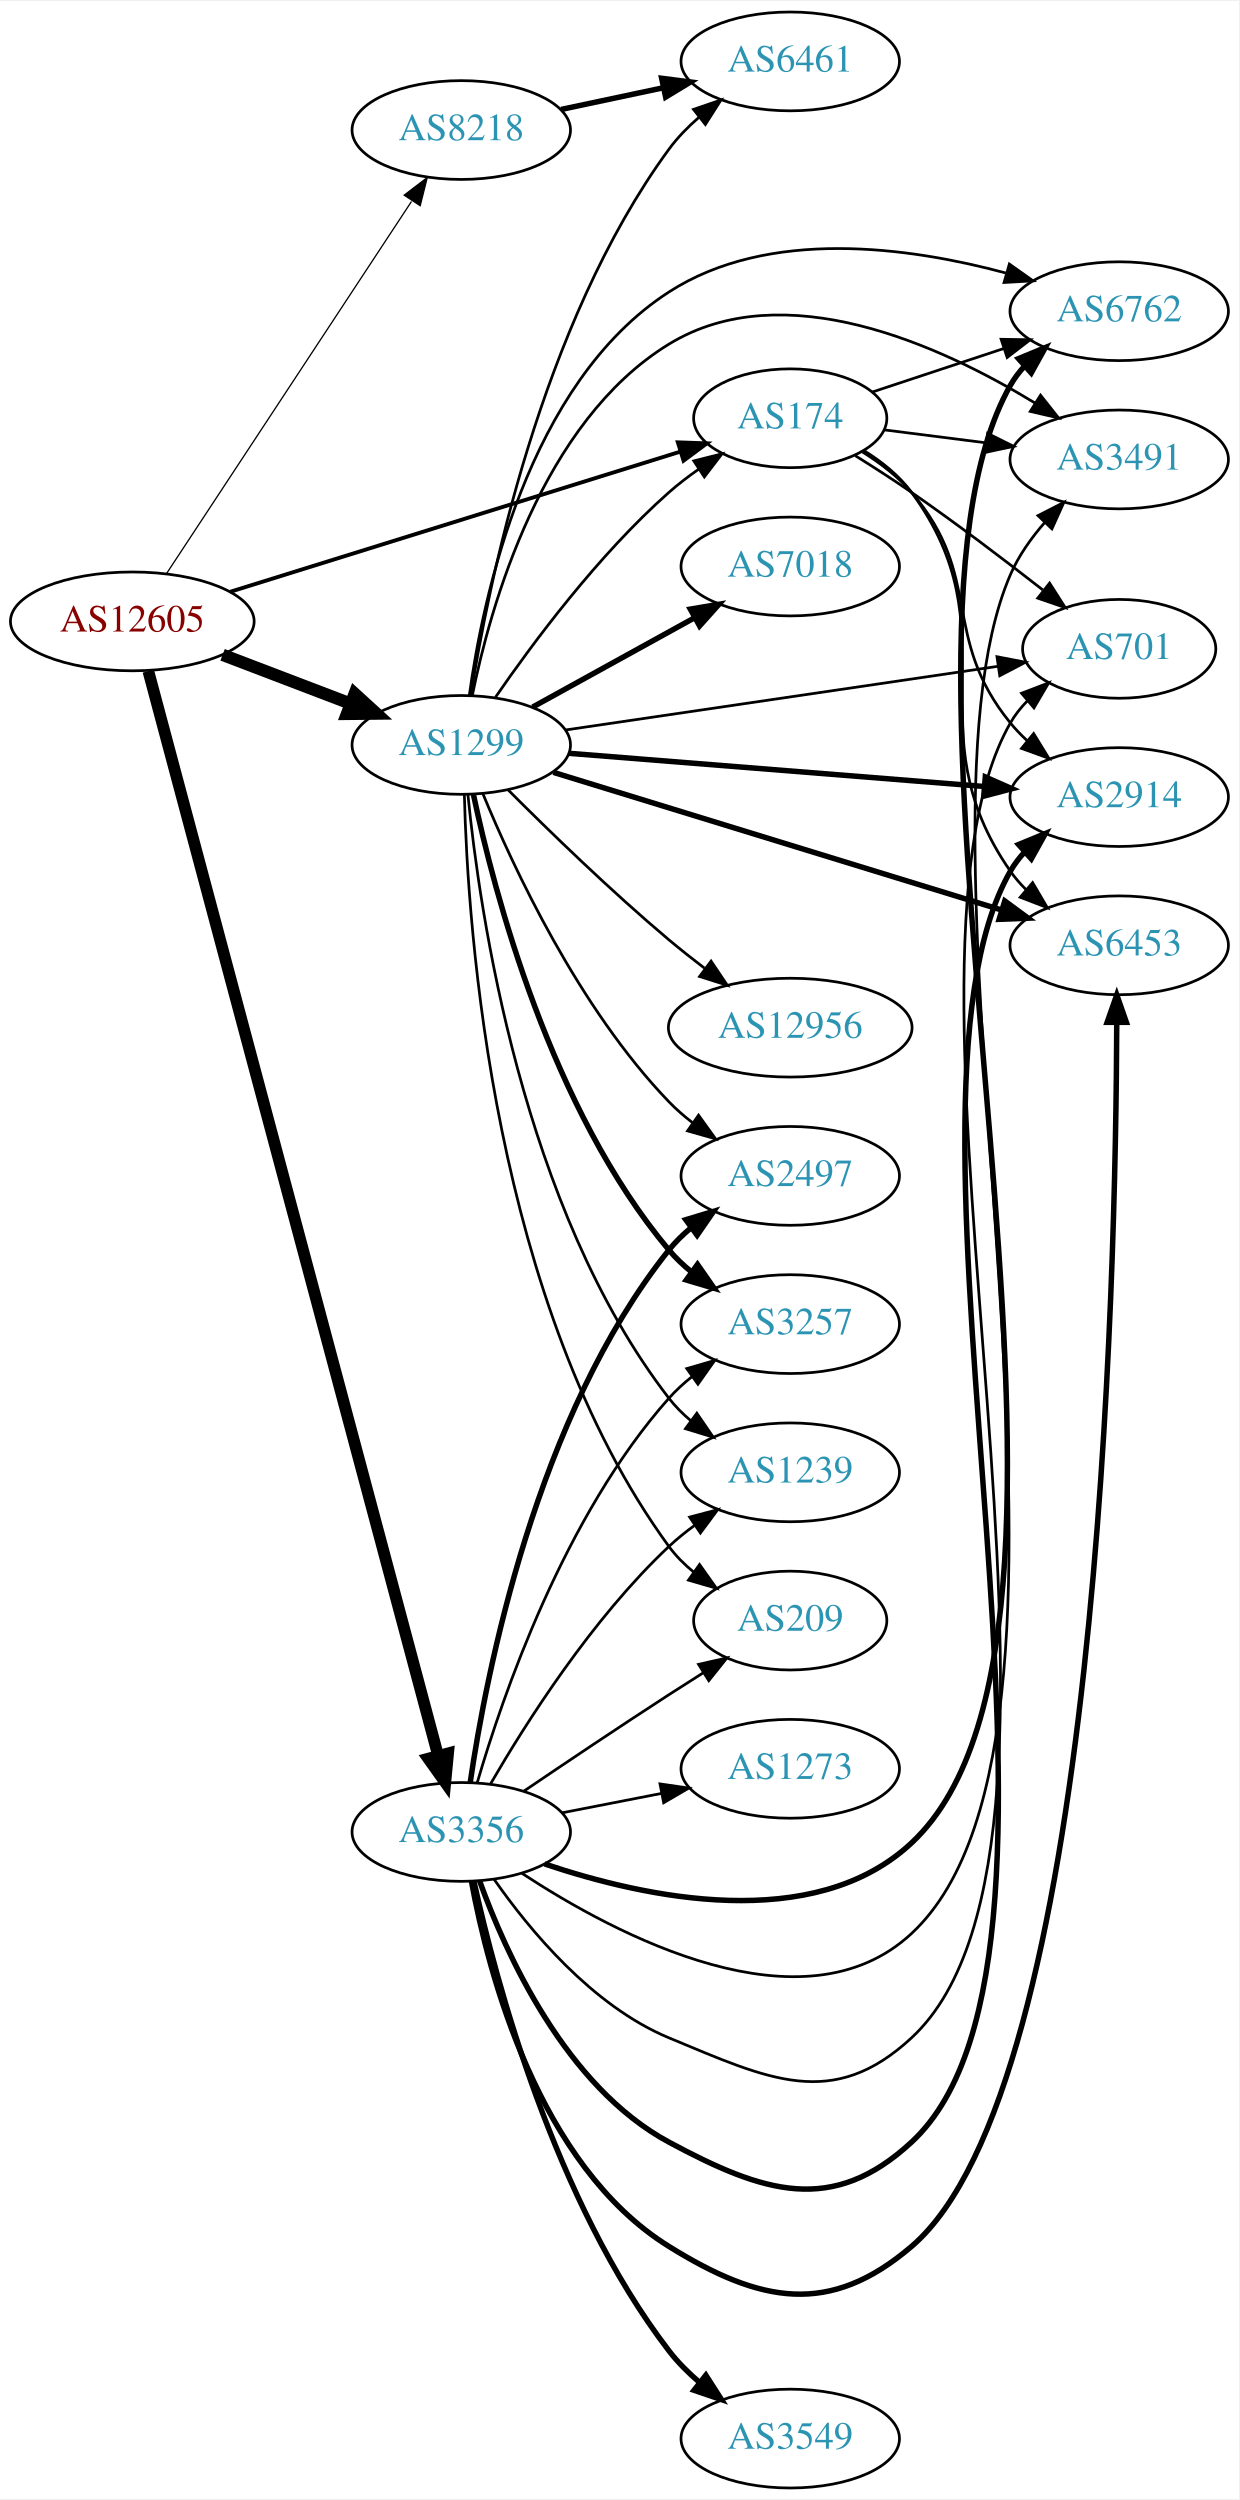
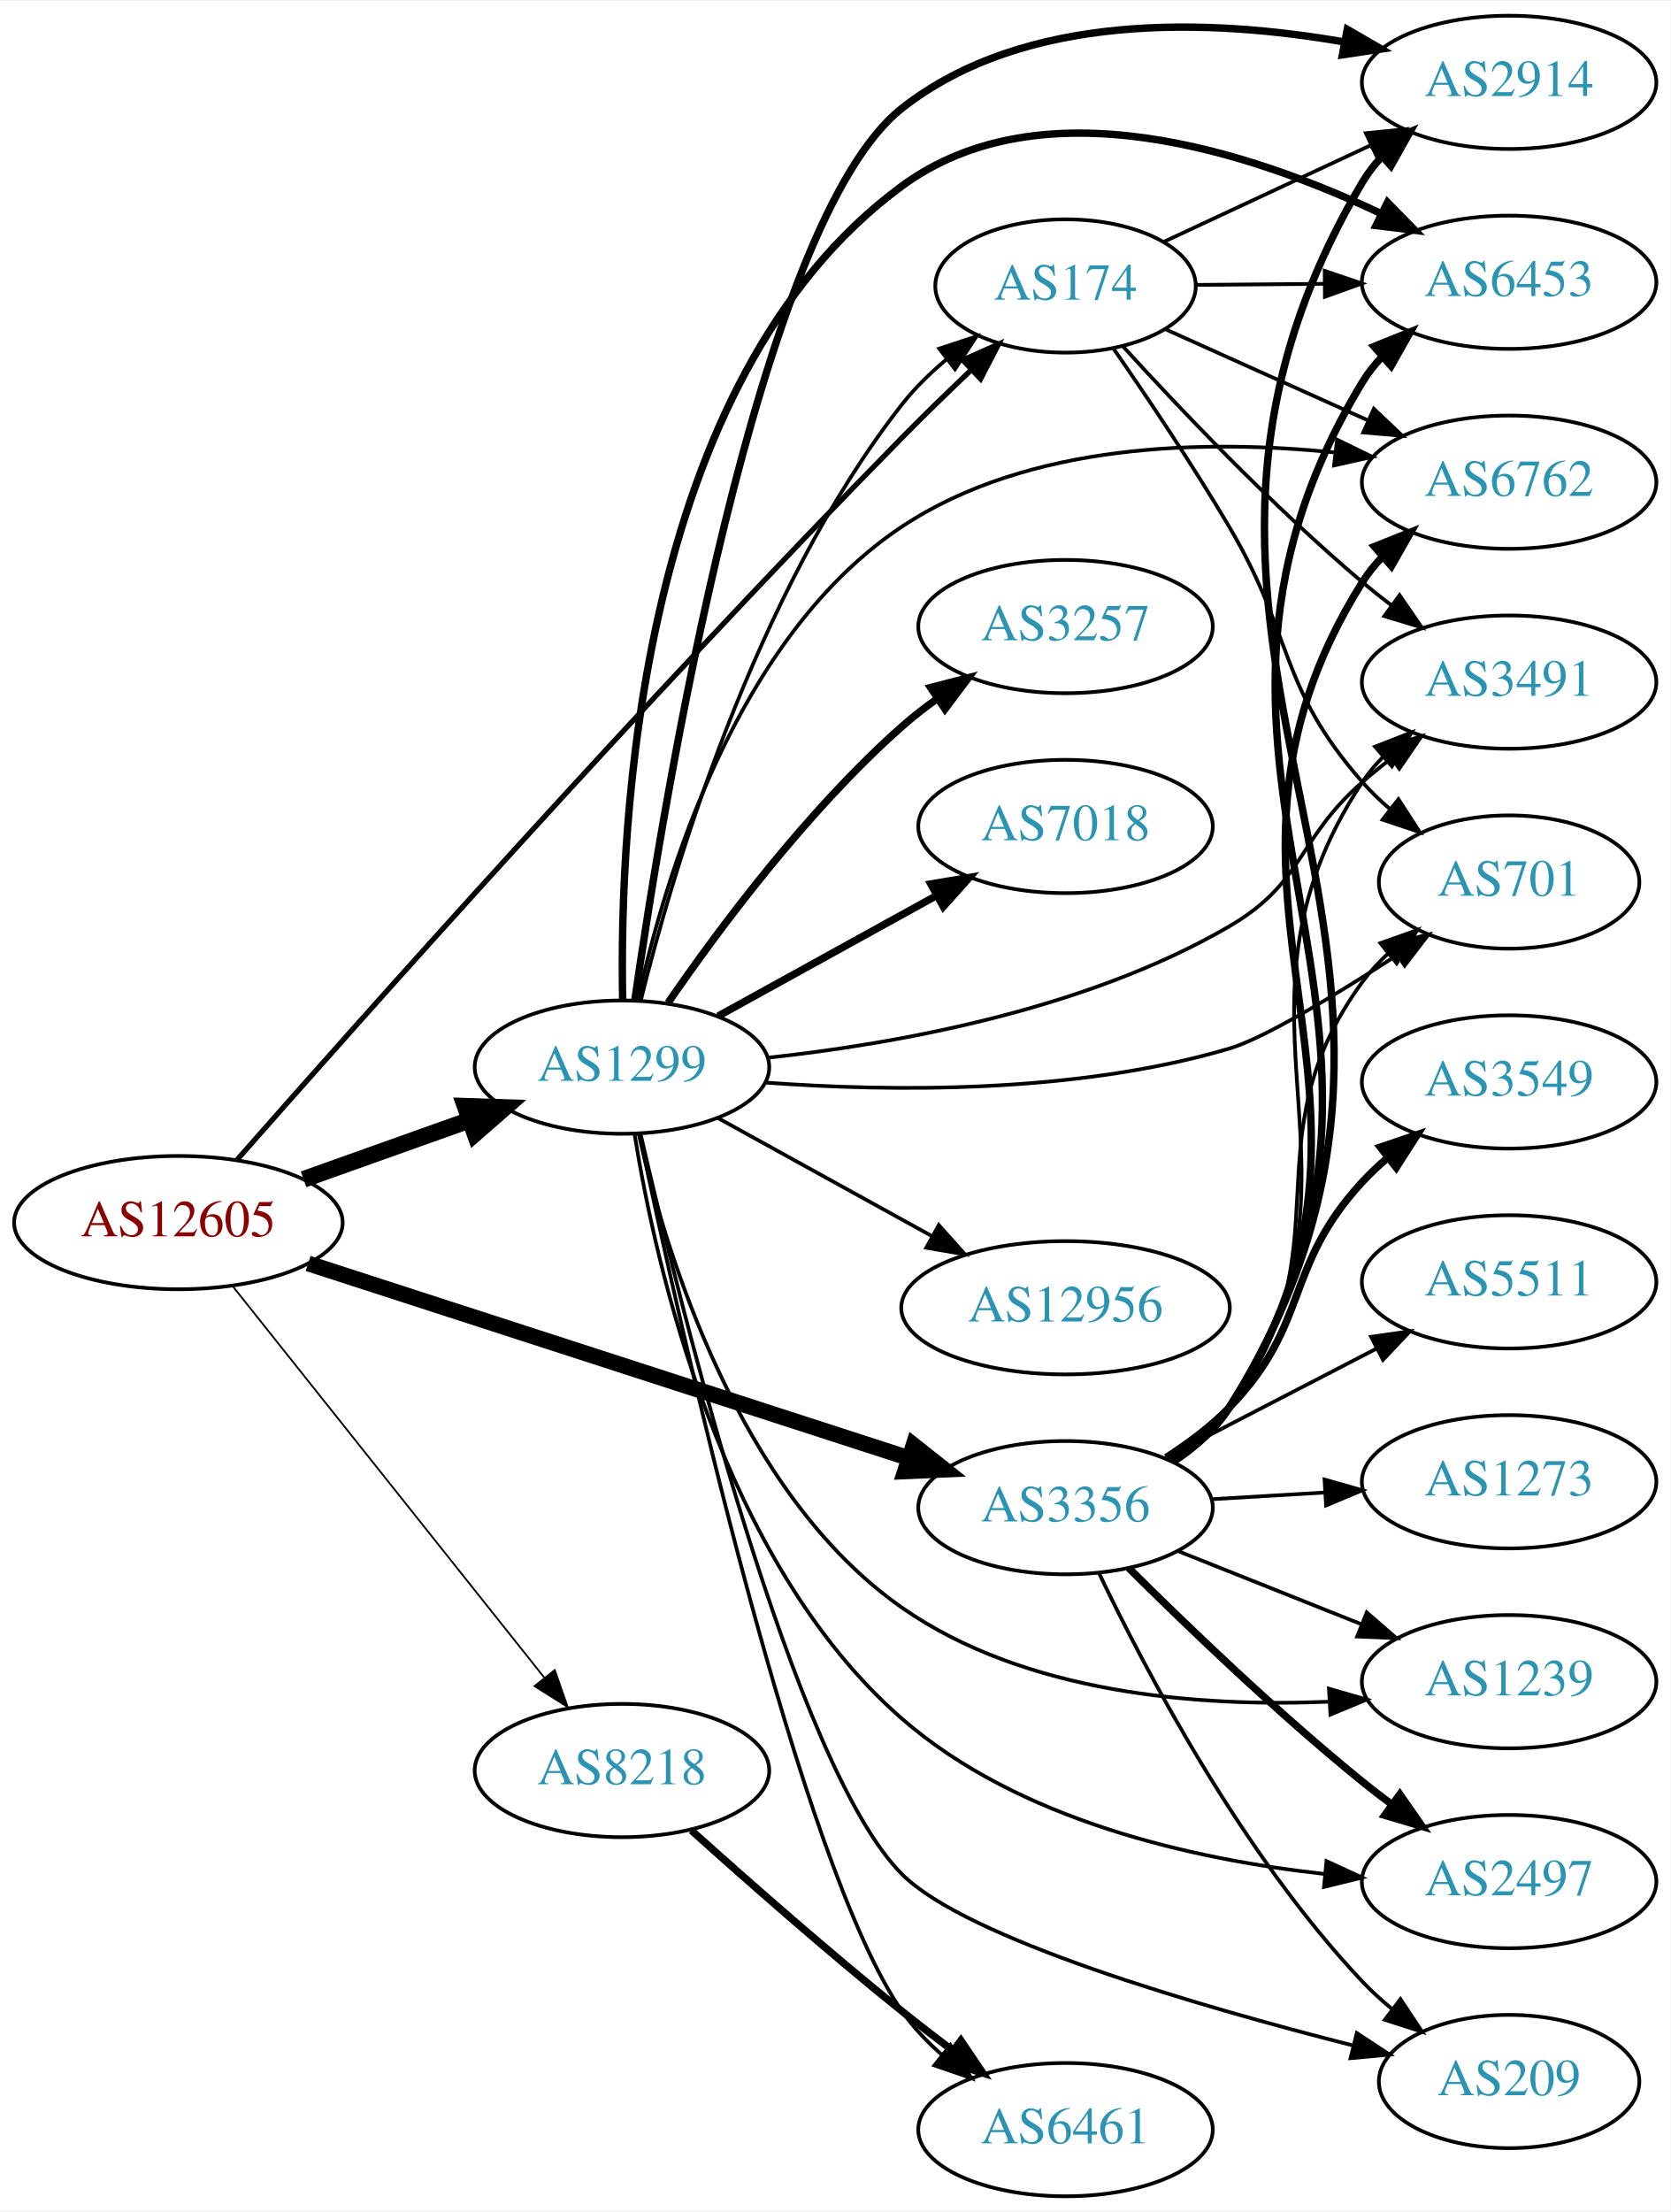
- <svg xmlns="http://www.w3.org/2000/svg" xmlns:xlink="http://www.w3.org/1999/xlink" width="451pt" height="910pt" viewBox="0.00 0.00 451.37 910.00">
-   <g id="graph0" class="graph" transform="scale(1 1) rotate(0) translate(4 906)">
-     <polygon fill="white" stroke="none" points="-4,4 -4,-906 447.37,-906 447.37,4 -4,4" />
+ <svg xmlns="http://www.w3.org/2000/svg" xmlns:xlink="http://www.w3.org/1999/xlink" width="451pt" height="597pt" viewBox="0.00 0.00 451.37 597.00">
+   <g id="graph0" class="graph" transform="scale(1 1) rotate(0) translate(4 593)">
+     <polygon fill="white" stroke="none" points="-4,4 -4,-593 447.37,-593 447.37,4 -4,4" />
    <g id="node1" class="node">
      <g id="a_node1">
        <a xlink:href="/asn/12605" xlink:title="AS12605 ~ Linz, Austria [AT]">
-           <ellipse fill="#ffffff" stroke="black" cx="44.196" cy="-680" rx="44.393" ry="18" />
-           <text text-anchor="middle" x="44.196" y="-676.3" font-family="Times,serif" font-size="14.00" fill="#880000">AS12605</text>
+           <ellipse fill="#ffffff" stroke="black" cx="44.196" cy="-263" rx="44.393" ry="18" />
+           <text text-anchor="middle" x="44.196" y="-259.3" font-family="Times,serif" font-size="14.00" fill="#880000">AS12605</text>
        </a>
      </g>
    </g>
    <g id="node2" class="node">
      <g id="a_node2">
        <a xlink:href="/asn/174" xlink:title="AS174 ~ Cogent Communications [US]">
-           <ellipse fill="#ffffff" stroke="black" cx="283.881" cy="-754" rx="35.194" ry="18" />
-           <text text-anchor="middle" x="283.881" y="-750.3" font-family="Times,serif" font-size="14.00" fill="#2c94b3">AS174</text>
+           <ellipse fill="#ffffff" stroke="black" cx="283.881" cy="-516" rx="35.194" ry="18" />
+           <text text-anchor="middle" x="283.881" y="-512.3" font-family="Times,serif" font-size="14.00" fill="#2c94b3">AS174</text>
        </a>
      </g>
    </g>
    <g id="edge1" class="edge">
-       <path fill="none" stroke="black" stroke-width="1.421" d="M79.757,-690.76C123.328,-704.325 198.038,-727.585 243.691,-741.799" />
-       <polygon fill="black" stroke="black" stroke-width="1.421" points="242.936,-745.229 253.524,-744.86 245.017,-738.546 242.936,-745.229" />
+       <path fill="none" stroke="black" stroke-width="1.421" d="M59.945,-279.856C91.924,-316.226 170.351,-404.479 239.685,-475 245.597,-481.014 252.127,-487.357 258.281,-493.21" />
+       <polygon fill="black" stroke="black" stroke-width="1.421" points="256.122,-495.985 265.799,-500.299 260.925,-490.892 256.122,-495.985" />
    </g>
    <g id="node3" class="node">
      <g id="a_node3">
        <a xlink:href="/asn/1299" xlink:title="AS1299 ~ Telia Carrier [EU]">
-           <ellipse fill="#ffffff" stroke="black" cx="164.039" cy="-635" rx="39.794" ry="18" />
-           <text text-anchor="middle" x="164.039" y="-631.3" font-family="Times,serif" font-size="14.00" fill="#2c94b3">AS1299</text>
+           <ellipse fill="#ffffff" stroke="black" cx="164.039" cy="-305" rx="39.794" ry="18" />
+           <text text-anchor="middle" x="164.039" y="-301.3" font-family="Times,serif" font-size="14.00" fill="#2c94b3">AS1299</text>
        </a>
      </g>
    </g>
    <g id="edge2" class="edge">
-       <path fill="none" stroke="black" stroke-width="4.5" d="M77.086,-667.822C91.4,-662.356 108.432,-655.852 123.544,-650.082" />
-       <polygon fill="black" stroke="black" stroke-width="4.5" points="125.212,-653.659 133.15,-646.414 122.403,-646.303 125.212,-653.659" />
+       <path fill="none" stroke="black" stroke-width="4.5" d="M78.022,-274.699C91.855,-279.63 108.093,-285.417 122.651,-290.606" />
+       <polygon fill="black" stroke="black" stroke-width="4.5" points="121.669,-294.436 132.411,-294.084 124.313,-287.018 121.669,-294.436" />
    </g>
    <g id="node4" class="node">
      <g id="a_node4">
        <a xlink:href="/asn/3356" xlink:title="AS3356 ~ Level 3 Parent, LLC [US]">
-           <ellipse fill="#ffffff" stroke="black" cx="164.039" cy="-239" rx="39.794" ry="18" />
-           <text text-anchor="middle" x="164.039" y="-235.3" font-family="Times,serif" font-size="14.00" fill="#2c94b3">AS3356</text>
+           <ellipse fill="#ffffff" stroke="black" cx="283.881" cy="-186" rx="39.794" ry="18" />
+           <text text-anchor="middle" x="283.881" y="-182.3" font-family="Times,serif" font-size="14.00" fill="#2c94b3">AS3356</text>
        </a>
      </g>
    </g>
    <g id="edge3" class="edge">
-       <path fill="none" stroke="black" stroke-width="4.263" d="M50.035,-661.89C68.352,-593.345 133.509,-349.508 155.629,-266.729" />
-       <polygon fill="black" stroke="black" stroke-width="4.263" points="159.246,-267.642 158.224,-257.018 152.039,-265.716 159.246,-267.642" />
+       <path fill="none" stroke="black" stroke-width="4.263" d="M79.251,-251.968C122.063,-238.098 195.508,-214.305 241.509,-199.403" />
+       <polygon fill="black" stroke="black" stroke-width="4.263" points="242.805,-202.904 251.169,-196.274 240.506,-195.807 242.805,-202.904" />
    </g>
    <g id="node5" class="node">
      <g id="a_node5">
        <a xlink:href="/asn/8218" xlink:title="AS8218 ~ legacy Neotelecoms [FR]">
-           <ellipse fill="#ffffff" stroke="black" cx="164.039" cy="-859" rx="39.794" ry="18" />
-           <text text-anchor="middle" x="164.039" y="-855.3" font-family="Times,serif" font-size="14.00" fill="#2c94b3">AS8218</text>
+           <ellipse fill="#ffffff" stroke="black" cx="164.039" cy="-115" rx="39.794" ry="18" />
+           <text text-anchor="middle" x="164.039" y="-111.3" font-family="Times,serif" font-size="14.00" fill="#2c94b3">AS8218</text>
        </a>
      </g>
    </g>
    <g id="edge4" class="edge">
-       <path fill="none" stroke="black" stroke-width="0.474" d="M56.71,-697.489C77.532,-729.117 121.542,-795.967 145.906,-832.977" />
-       <polygon fill="black" stroke="black" stroke-width="0.474" points="143.229,-835.275 151.652,-841.703 149.076,-831.426 143.229,-835.275" />
+       <path fill="none" stroke="black" stroke-width="0.474" d="M58.945,-245.733C79.7,-219.666 119.146,-170.126 143.07,-140.079" />
+       <polygon fill="black" stroke="black" stroke-width="0.474" points="145.887,-142.16 149.378,-132.157 140.41,-137.8 145.887,-142.16" />
    </g>
    <g id="node6" class="node">
      <g id="a_node6">
        <a xlink:href="/asn/2914" xlink:title="AS2914 ~ NTT America, Inc. [US]">
-           <ellipse fill="#ffffff" stroke="black" cx="403.724" cy="-616" rx="39.794" ry="18" />
-           <text text-anchor="middle" x="403.724" y="-612.3" font-family="Times,serif" font-size="14.00" fill="#2c94b3">AS2914</text>
+           <ellipse fill="#ffffff" stroke="black" cx="403.724" cy="-571" rx="39.794" ry="18" />
+           <text text-anchor="middle" x="403.724" y="-567.3" font-family="Times,serif" font-size="14.00" fill="#2c94b3">AS2914</text>
        </a>
      </g>
    </g>
    <g id="edge5" class="edge">
-       <path fill="none" stroke="black" d="M310.181,-741.734C316.629,-737.717 323.128,-732.775 328.077,-727 354.508,-696.158 338.445,-674.508 364.077,-643 365.917,-640.738 367.994,-638.583 370.205,-636.549" />
-       <polygon fill="black" stroke="black" points="372.555,-639.148 378.095,-630.117 368.133,-633.722 372.555,-639.148" />
+       <path fill="none" stroke="black" d="M310.451,-527.934C326.822,-535.575 348.315,-545.606 366.438,-554.065" />
+       <polygon fill="black" stroke="black" points="365.022,-557.266 375.563,-558.324 367.982,-550.923 365.022,-557.266" />
    </g>
    <g id="node7" class="node">
      <g id="a_node7">
        <a xlink:href="/asn/6453" xlink:title="AS6453 ~ TATA COMMUNICATIONS (AMERICA) INC [US]">
-           <ellipse fill="#ffffff" stroke="black" cx="403.724" cy="-562" rx="39.794" ry="18" />
-           <text text-anchor="middle" x="403.724" y="-558.3" font-family="Times,serif" font-size="14.00" fill="#2c94b3">AS6453</text>
+           <ellipse fill="#ffffff" stroke="black" cx="403.724" cy="-517" rx="39.794" ry="18" />
+           <text text-anchor="middle" x="403.724" y="-513.3" font-family="Times,serif" font-size="14.00" fill="#2c94b3">AS6453</text>
        </a>
      </g>
    </g>
    <g id="edge6" class="edge">
-       <path fill="none" stroke="black" d="M310.77,-742.202C317.221,-738.187 323.574,-733.129 328.077,-727 365.608,-675.92 327.865,-641.024 364.077,-589 365.743,-586.607 367.694,-584.357 369.817,-582.257" />
-       <polygon fill="black" stroke="black" points="372.182,-584.84 377.544,-575.702 367.654,-579.502 372.182,-584.84" />
+       <path fill="none" stroke="black" d="M319.283,-516.292C330.107,-516.384 342.275,-516.487 353.901,-516.586" />
+       <polygon fill="black" stroke="black" points="353.903,-520.086 363.932,-516.671 353.962,-513.086 353.903,-520.086" />
    </g>
    <g id="node8" class="node">
      <g id="a_node8">
        <a xlink:href="/asn/6762" xlink:title="AS6762 ~ TELECOM ITALIA SPARKLE S.p.A. [IT]">
-           <ellipse fill="#ffffff" stroke="black" cx="403.724" cy="-793" rx="39.794" ry="18" />
-           <text text-anchor="middle" x="403.724" y="-789.3" font-family="Times,serif" font-size="14.00" fill="#2c94b3">AS6762</text>
+           <ellipse fill="#ffffff" stroke="black" cx="403.724" cy="-463" rx="39.794" ry="18" />
+           <text text-anchor="middle" x="403.724" y="-459.3" font-family="Times,serif" font-size="14.00" fill="#2c94b3">AS6762</text>
        </a>
      </g>
    </g>
    <g id="edge7" class="edge">
-       <path fill="none" stroke="black" d="M313.709,-763.54C328.154,-768.321 345.898,-774.194 361.733,-779.434" />
-       <polygon fill="black" stroke="black" points="360.706,-782.781 371.299,-782.6 362.905,-776.135 360.706,-782.781" />
+       <path fill="none" stroke="black" d="M310.742,-504.369C326.749,-497.17 347.568,-487.807 365.35,-479.809" />
+       <polygon fill="black" stroke="black" points="367.182,-482.823 374.867,-475.529 364.311,-476.439 367.182,-482.823" />
    </g>
    <g id="node9" class="node">
      <g id="a_node9">
        <a xlink:href="/asn/3491" xlink:title="AS3491 ~ PCCW Global, Inc. [US]">
-           <ellipse fill="#ffffff" stroke="black" cx="403.724" cy="-739" rx="39.794" ry="18" />
-           <text text-anchor="middle" x="403.724" y="-735.3" font-family="Times,serif" font-size="14.00" fill="#2c94b3">AS3491</text>
+           <ellipse fill="#ffffff" stroke="black" cx="403.724" cy="-409" rx="39.794" ry="18" />
+           <text text-anchor="middle" x="403.724" y="-405.3" font-family="Times,serif" font-size="14.00" fill="#2c94b3">AS3491</text>
        </a>
      </g>
    </g>
    <g id="edge8" class="edge">
-       <path fill="none" stroke="black" d="M318.021,-749.782C329.508,-748.319 342.625,-746.65 355.049,-745.068" />
-       <polygon fill="black" stroke="black" points="355.793,-748.502 365.271,-743.767 354.909,-741.558 355.793,-748.502" />
+       <path fill="none" stroke="black" d="M299.279,-499.814C314.582,-483.017 339.865,-456.399 364.077,-436 366.581,-433.891 369.246,-431.781 371.96,-429.723" />
+       <polygon fill="black" stroke="black" points="374.125,-432.477 380.141,-423.756 370,-426.821 374.125,-432.477" />
    </g>
    <g id="node10" class="node">
      <g id="a_node10">
        <a xlink:href="/asn/701" xlink:title="AS701 ~ UUNET [US]">
-           <ellipse fill="#ffffff" stroke="black" cx="403.724" cy="-670" rx="35.194" ry="18" />
-           <text text-anchor="middle" x="403.724" y="-666.3" font-family="Times,serif" font-size="14.00" fill="#2c94b3">AS701</text>
+           <ellipse fill="#ffffff" stroke="black" cx="403.724" cy="-355" rx="35.194" ry="18" />
+           <text text-anchor="middle" x="403.724" y="-351.3" font-family="Times,serif" font-size="14.00" fill="#2c94b3">AS701</text>
        </a>
      </g>
    </g>
    <g id="edge9" class="edge">
-       <path fill="none" stroke="black" d="M307.559,-740.379C314.251,-736.211 321.532,-731.53 328.077,-727 344.288,-715.781 361.837,-702.445 375.844,-691.494" />
-       <polygon fill="black" stroke="black" points="378.371,-693.959 384.064,-685.024 374.042,-688.459 378.371,-693.959" />
-     </g>
-     <g id="edge21" class="edge">
-       <path fill="none" stroke="black" d="M176.5,-652.378C190.025,-672.031 213.95,-704.25 239.685,-727 243.056,-729.98 246.793,-732.842 250.618,-735.515" />
-       <polygon fill="black" stroke="black" points="248.743,-738.471 259.022,-741.037 252.587,-732.621 248.743,-738.471" />
-     </g>
-     <g id="edge14" class="edge">
-       <path fill="none" stroke="black" stroke-width="2" d="M203.227,-631.947C244.376,-628.658 309.952,-623.416 354.599,-619.847" />
-       <polygon fill="black" stroke="black" stroke-width="2" points="354.941,-623.331 364.63,-619.045 354.383,-616.353 354.941,-623.331" />
-     </g>
-     <g id="edge18" class="edge">
-       <path fill="none" stroke="black" stroke-width="2" d="M197.589,-625.003C239.994,-611.979 314.201,-589.188 360.782,-574.882" />
-       <polygon fill="black" stroke="black" stroke-width="2" points="362.034,-578.158 370.566,-571.877 359.979,-571.467 362.034,-578.158" />
-     </g>
-     <g id="edge16" class="edge">
-       <path fill="none" stroke="black" d="M166.958,-652.979C171.822,-688.424 188.167,-766.762 239.685,-800 276.087,-823.485 327.169,-816.418 362.408,-806.918" />
-       <polygon fill="black" stroke="black" points="363.707,-810.186 372.351,-804.06 361.773,-803.458 363.707,-810.186" />
+       <path fill="none" stroke="black" d="M296.751,-499.207C305.725,-486.264 318.151,-467.798 328.077,-451 345.674,-421.221 341.245,-407.983 364.077,-382 366.292,-379.479 368.789,-377.073 371.421,-374.81" />
+       <polygon fill="black" stroke="black" points="373.823,-377.376 379.572,-368.477 369.528,-371.848 373.823,-377.376" />
+     </g>
+     <g id="edge22" class="edge">
+       <path fill="none" stroke="black" d="M169.098,-322.889C177.543,-357.075 199.63,-432.829 239.685,-484 243.137,-488.409 247.343,-492.51 251.761,-496.204" />
+       <polygon fill="black" stroke="black" points="249.761,-499.08 259.824,-502.393 254.023,-493.528 249.761,-499.08" />
+     </g>
+     <g id="edge10" class="edge">
+       <path fill="none" stroke="black" stroke-width="2" d="M167.495,-322.984C175.213,-376.58 200.791,-533.404 239.685,-564 273.024,-590.226 323.133,-588.17 358.993,-581.943" />
+       <polygon fill="black" stroke="black" stroke-width="2" points="360,-585.314 369.166,-580 358.687,-578.438 360,-585.314" />
+     </g>
+     <g id="edge11" class="edge">
+       <path fill="none" stroke="black" stroke-width="2" d="M164.227,-323.317C163.309,-369.446 168.134,-490.453 239.685,-543 277.54,-570.8 333.73,-552.361 369.276,-535.485" />
+       <polygon fill="black" stroke="black" stroke-width="2" points="370.869,-538.602 378.282,-531.032 367.767,-532.326 370.869,-538.602" />
+     </g>
+     <g id="edge19" class="edge">
+       <path fill="none" stroke="black" d="M168.378,-323.146C175.327,-355.157 194.615,-421.095 239.685,-451 274.017,-473.78 321.84,-474.583 356.813,-471.009" />
+       <polygon fill="black" stroke="black" points="357.245,-474.482 366.769,-469.839 356.429,-467.53 357.245,-474.482" />
+     </g>
+     <g id="edge15" class="edge">
+       <path fill="none" stroke="black" d="M203.303,-307.53C237.921,-311.245 289.27,-320.409 328.077,-343 348.464,-354.868 346.306,-366.488 364.077,-382 366.544,-384.153 369.183,-386.292 371.881,-388.369" />
+       <polygon fill="black" stroke="black" points="369.906,-391.262 380.036,-394.367 374.054,-385.623 369.906,-391.262" />
    </g>
    <g id="edge20" class="edge">
-       <path fill="none" stroke="black" d="M168.062,-652.969C174.58,-685.317 193.304,-752.622 239.685,-781 281.569,-806.627 338.689,-780.535 373.014,-759.566" />
-       <polygon fill="black" stroke="black" points="375.063,-762.412 381.643,-754.108 371.321,-756.496 375.063,-762.412" />
-     </g>
-     <g id="edge17" class="edge">
-       <path fill="none" stroke="black" d="M201.916,-640.43C244.498,-646.701 314.451,-657.002 359.538,-663.641" />
-       <polygon fill="black" stroke="black" points="359.193,-667.128 369.597,-665.122 360.213,-660.202 359.193,-667.128" />
+       <path fill="none" stroke="black" d="M202.796,-300.829C236.398,-298.359 286.517,-297.752 328.077,-310 337.595,-312.805 356.95,-324.545 373.566,-335.33" />
+       <polygon fill="black" stroke="black" points="371.659,-338.265 381.939,-340.83 375.503,-332.414 371.659,-338.265" />
    </g>
    <g id="node11" class="node">
      <g id="a_node11">
-         <a xlink:href="/asn/2497" xlink:title="AS2497 ~ Internet Initiative Japan Inc. [JP]">
-           <ellipse fill="#ffffff" stroke="black" cx="283.881" cy="-478" rx="39.794" ry="18" />
-           <text text-anchor="middle" x="283.881" y="-474.3" font-family="Times,serif" font-size="14.00" fill="#2c94b3">AS2497</text>
-         </a>
-       </g>
-     </g>
-     <g id="edge10" class="edge">
-       <path fill="none" stroke="black" d="M171.907,-617.244C182.959,-590.428 206.824,-539.114 239.685,-505 242.293,-502.293 245.225,-499.741 248.302,-497.366" />
-       <polygon fill="black" stroke="black" points="250.479,-500.115 256.664,-491.513 246.464,-494.381 250.479,-500.115" />
-     </g>
-     <g id="node12" class="node">
-       <g id="a_node12">
        <a xlink:href="/asn/3257" xlink:title="AS3257 ~ GTT [DE]">
          <ellipse fill="#ffffff" stroke="black" cx="283.881" cy="-424" rx="39.794" ry="18" />
          <text text-anchor="middle" x="283.881" y="-420.3" font-family="Times,serif" font-size="14.00" fill="#2c94b3">AS3257</text>
        </a>
      </g>
    </g>
-     <g id="edge11" class="edge">
-       <path fill="none" stroke="black" stroke-width="2" d="M168.483,-616.86C175.979,-581.469 196.664,-502.204 239.685,-451 242.103,-448.122 244.909,-445.456 247.906,-443.01" />
-       <polygon fill="black" stroke="black" stroke-width="2" points="250.096,-445.746 256.157,-437.057 246,-440.07 250.096,-445.746" />
+     <g id="edge12" class="edge">
+       <path fill="none" stroke="black" stroke-width="2" d="M176.5,-322.378C190.025,-342.031 213.95,-374.25 239.685,-397 242.656,-399.627 245.912,-402.162 249.262,-404.556" />
+       <polygon fill="black" stroke="black" stroke-width="2" points="247.416,-407.533 257.672,-410.193 251.313,-401.718 247.416,-407.533" />
+     </g>
+     <g id="node12" class="node">
+       <g id="a_node12">
+         <a xlink:href="/asn/7018" xlink:title="AS7018 ~ AT&amp;T Services, Inc. [US]">
+           <ellipse fill="#ffffff" stroke="black" cx="283.881" cy="-370" rx="39.794" ry="18" />
+           <text text-anchor="middle" x="283.881" y="-366.3" font-family="Times,serif" font-size="14.00" fill="#2c94b3">AS7018</text>
+         </a>
+       </g>
+     </g>
+     <g id="edge13" class="edge">
+       <path fill="none" stroke="black" stroke-width="2" d="M190.03,-318.785C207.216,-328.264 230.244,-340.966 249.067,-351.349" />
+       <polygon fill="black" stroke="black" stroke-width="2" points="247.479,-354.47 257.926,-356.235 250.86,-348.34 247.479,-354.47" />
    </g>
    <g id="node13" class="node">
      <g id="a_node13">
-         <a xlink:href="/asn/7018" xlink:title="AS7018 ~ AT&amp;T Services, Inc. [US]">
-           <ellipse fill="#ffffff" stroke="black" cx="283.881" cy="-700" rx="39.794" ry="18" />
-           <text text-anchor="middle" x="283.881" y="-696.3" font-family="Times,serif" font-size="14.00" fill="#2c94b3">AS7018</text>
-         </a>
-       </g>
-     </g>
-     <g id="edge12" class="edge">
-       <path fill="none" stroke="black" stroke-width="2" d="M190.03,-648.785C207.216,-658.264 230.244,-670.966 249.067,-681.349" />
-       <polygon fill="black" stroke="black" stroke-width="2" points="247.479,-684.47 257.926,-686.235 250.86,-678.34 247.479,-684.47" />
+         <a xlink:href="/asn/1239" xlink:title="AS1239 ~ Sprint [US]">
+           <ellipse fill="#ffffff" stroke="black" cx="403.724" cy="-139" rx="39.794" ry="18" />
+           <text text-anchor="middle" x="403.724" y="-135.3" font-family="Times,serif" font-size="14.00" fill="#2c94b3">AS1239</text>
+         </a>
+       </g>
+     </g>
+     <g id="edge14" class="edge">
+       <path fill="none" stroke="black" d="M168.525,-287.071C175.709,-255.403 195.354,-189.991 239.685,-159 273.046,-135.678 319.889,-132.145 354.81,-133.585" />
+       <polygon fill="black" stroke="black" points="355.054,-137.104 365.236,-134.175 355.45,-130.115 355.054,-137.104" />
    </g>
    <g id="node14" class="node">
      <g id="a_node14">
-         <a xlink:href="/asn/1239" xlink:title="AS1239 ~ Sprint [US]">
-           <ellipse fill="#ffffff" stroke="black" cx="283.881" cy="-370" rx="39.794" ry="18" />
-           <text text-anchor="middle" x="283.881" y="-366.3" font-family="Times,serif" font-size="14.00" fill="#2c94b3">AS1239</text>
-         </a>
-       </g>
-     </g>
-     <g id="edge13" class="edge">
-       <path fill="none" stroke="black" d="M166.461,-616.937C170.64,-574.381 186.189,-466.209 239.685,-397 241.984,-394.026 244.71,-391.296 247.658,-388.81" />
-       <polygon fill="black" stroke="black" points="249.851,-391.541 255.839,-382.8 245.708,-385.899 249.851,-391.541" />
+         <a xlink:href="/asn/12956" xlink:title="AS12956 ~ TELXIUS [ES]">
+           <ellipse fill="#ffffff" stroke="black" cx="283.881" cy="-240" rx="44.393" ry="18" />
+           <text text-anchor="middle" x="283.881" y="-236.3" font-family="Times,serif" font-size="14.00" fill="#2c94b3">AS12956</text>
+         </a>
+       </g>
+     </g>
+     <g id="edge16" class="edge">
+       <path fill="none" stroke="black" d="M190.03,-291.215C206.868,-281.928 229.313,-269.547 247.917,-259.285" />
+       <polygon fill="black" stroke="black" points="249.635,-262.335 256.701,-254.441 246.254,-256.206 249.635,-262.335" />
    </g>
    <g id="node15" class="node">
      <g id="a_node15">
-         <a xlink:href="/asn/6461" xlink:title="AS6461 ~ Zayo Bandwidth [US]">
-           <ellipse fill="#ffffff" stroke="black" cx="283.881" cy="-884" rx="39.794" ry="18" />
-           <text text-anchor="middle" x="283.881" y="-880.3" font-family="Times,serif" font-size="14.00" fill="#2c94b3">AS6461</text>
-         </a>
-       </g>
-     </g>
-     <g id="edge15" class="edge">
-       <path fill="none" stroke="black" d="M167.524,-652.971C173.715,-692.394 192.832,-788.043 239.685,-852 242.777,-856.221 246.587,-860.128 250.651,-863.656" />
-       <polygon fill="black" stroke="black" points="248.636,-866.524 258.659,-869.956 252.964,-861.022 248.636,-866.524" />
+         <a xlink:href="/asn/2497" xlink:title="AS2497 ~ Internet Initiative Japan Inc. [JP]">
+           <ellipse fill="#ffffff" stroke="black" cx="403.724" cy="-85" rx="39.794" ry="18" />
+           <text text-anchor="middle" x="403.724" y="-81.3" font-family="Times,serif" font-size="14.00" fill="#2c94b3">AS2497</text>
+         </a>
+       </g>
+     </g>
+     <g id="edge17" class="edge">
+       <path fill="none" stroke="black" d="M167.421,-287.025C173.117,-251.377 190.884,-171.512 239.685,-129 271.274,-101.482 318.396,-90.975 353.868,-87.063" />
+       <polygon fill="black" stroke="black" points="354.387,-90.529 364.006,-86.087 353.716,-83.561 354.387,-90.529" />
    </g>
    <g id="node16" class="node">
      <g id="a_node16">
-         <a xlink:href="/asn/12956" xlink:title="AS12956 ~ TELXIUS [ES]">
-           <ellipse fill="#ffffff" stroke="black" cx="283.881" cy="-532" rx="44.393" ry="18" />
-           <text text-anchor="middle" x="283.881" y="-528.3" font-family="Times,serif" font-size="14.00" fill="#2c94b3">AS12956</text>
-         </a>
-       </g>
-     </g>
-     <g id="edge19" class="edge">
-       <path fill="none" stroke="black" d="M181.105,-618.608C195.871,-603.816 218.601,-581.723 239.685,-564 243.778,-560.56 248.201,-557.058 252.603,-553.693" />
-       <polygon fill="black" stroke="black" points="255.041,-556.239 260.948,-547.444 250.846,-550.636 255.041,-556.239" />
+         <a xlink:href="/asn/6461" xlink:title="AS6461 ~ Zayo Bandwidth [US]">
+           <ellipse fill="#ffffff" stroke="black" cx="283.881" cy="-18" rx="39.794" ry="18" />
+           <text text-anchor="middle" x="283.881" y="-14.3" font-family="Times,serif" font-size="14.00" fill="#2c94b3">AS6461</text>
+         </a>
+       </g>
+     </g>
+     <g id="edge18" class="edge">
+       <path fill="none" stroke="black" d="M168.719,-287.107C179.497,-235.87 211.978,-89.728 239.685,-50 242.678,-45.708 246.432,-41.762 250.47,-38.215" />
+       <polygon fill="black" stroke="black" points="252.783,-40.847 258.459,-31.901 248.443,-35.355 252.783,-40.847" />
    </g>
    <g id="node17" class="node">
      <g id="a_node17">
        <a xlink:href="/asn/209" xlink:title="AS209 ~ CenturyLink Communications, LLC [US]">
-           <ellipse fill="#ffffff" stroke="black" cx="283.881" cy="-316" rx="35.194" ry="18" />
-           <text text-anchor="middle" x="283.881" y="-312.3" font-family="Times,serif" font-size="14.00" fill="#2c94b3">AS209</text>
-         </a>
-       </g>
-     </g>
-     <g id="edge22" class="edge">
-       <path fill="none" stroke="black" d="M165.162,-616.968C166.366,-568.052 175.613,-430.653 239.685,-343 242.21,-339.546 245.323,-336.434 248.712,-333.657" />
-       <polygon fill="black" stroke="black" points="250.85,-336.43 256.972,-327.783 246.794,-330.725 250.85,-336.43" />
+           <ellipse fill="#ffffff" stroke="black" cx="403.724" cy="-31" rx="35.194" ry="18" />
+           <text text-anchor="middle" x="403.724" y="-27.3" font-family="Times,serif" font-size="14.00" fill="#2c94b3">AS209</text>
+         </a>
+       </g>
+     </g>
+     <g id="edge21" class="edge">
+       <path fill="none" stroke="black" d="M169.058,-286.978C179.826,-240.146 210.492,-116.221 239.685,-87 257.065,-69.604 319.31,-51.467 361.661,-40.708" />
+       <polygon fill="black" stroke="black" points="362.577,-44.087 371.43,-38.267 360.88,-37.296 362.577,-44.087" />
+     </g>
+     <g id="edge26" class="edge">
+       <path fill="none" stroke="black" stroke-width="2" d="M313.174,-198.532C318.97,-202.367 324.412,-207.156 328.077,-213 406.712,-338.356 288.675,-416.673 364.077,-544 365.563,-546.509 367.384,-548.842 369.417,-551.001" />
+       <polygon fill="black" stroke="black" stroke-width="2" points="367.159,-553.676 376.974,-557.664 371.788,-548.425 367.159,-553.676" />
+     </g>
+     <g id="edge27" class="edge">
+       <path fill="none" stroke="black" stroke-width="2" d="M313.086,-198.588C318.885,-202.421 324.351,-207.195 328.077,-213 395.144,-317.472 299.706,-383.846 364.077,-490 365.589,-492.493 367.429,-494.815 369.475,-496.966" />
+       <polygon fill="black" stroke="black" stroke-width="2" points="367.231,-499.653 377.057,-503.615 371.846,-494.39 367.231,-499.653" />
+     </g>
+     <g id="edge23" class="edge">
+       <path fill="none" stroke="black" stroke-width="2" d="M312.957,-198.673C318.761,-202.502 324.262,-207.253 328.077,-213 383.607,-296.639 310.705,-350.968 364.077,-436 365.627,-438.47 367.494,-440.775 369.56,-442.913" />
+       <polygon fill="black" stroke="black" stroke-width="2" points="367.336,-445.617 377.178,-449.54 371.93,-440.336 367.336,-445.617" />
+     </g>
+     <g id="edge33" class="edge">
+       <path fill="none" stroke="black" d="M312.751,-198.813C318.564,-202.636 324.12,-207.35 328.077,-213 372.135,-275.901 321.643,-317.992 364.077,-382 365.688,-384.43 367.6,-386.707 369.696,-388.826" />
+       <polygon fill="black" stroke="black" points="367.504,-391.557 377.371,-395.415 372.064,-386.246 367.504,-391.557" />
+     </g>
+     <g id="edge32" class="edge">
+       <path fill="none" stroke="black" d="M311.925,-198.799C317.912,-202.665 323.752,-207.401 328.077,-213 360.819,-255.383 332.43,-284.793 364.077,-328 366.06,-330.707 368.399,-333.24 370.929,-335.584" />
+       <polygon fill="black" stroke="black" points="368.949,-338.483 378.929,-342.04 373.345,-333.036 368.949,-338.483" />
    </g>
    <g id="edge28" class="edge">
-       <path fill="none" stroke="black" stroke-width="2" d="M170.698,-221.214C180.169,-194.833 201.999,-146.271 239.685,-126 274.283,-107.39 299.242,-99.32 328.077,-126 403.826,-196.088 312.863,-499.405 364.077,-589 365.524,-591.531 367.317,-593.881 369.331,-596.051" />
-       <polygon fill="black" stroke="black" stroke-width="2" points="367.052,-598.708 376.852,-602.736 371.703,-593.476 367.052,-598.708" />
-     </g>
-     <g id="edge29" class="edge">
-       <path fill="none" stroke="black" stroke-width="2" d="M167.759,-220.961C173.849,-187.751 191.99,-117.627 239.685,-88 273.056,-67.271 298.216,-62.473 328.077,-88 396.145,-146.187 402.532,-440.936 402.831,-533.882" />
-       <polygon fill="black" stroke="black" stroke-width="2" points="399.331,-533.95 402.841,-543.946 406.331,-533.942 399.331,-533.95" />
-     </g>
-     <g id="edge26" class="edge">
-       <path fill="none" stroke="black" stroke-width="2" d="M194.37,-227.358C230.772,-215.062 292.392,-201.652 328.077,-235 414.49,-315.752 305.893,-663.031 364.077,-766 365.512,-768.539 367.295,-770.893 369.303,-773.067" />
-       <polygon fill="black" stroke="black" stroke-width="2" points="367.018,-775.718 376.812,-779.758 371.675,-770.492 367.018,-775.718" />
-     </g>
-     <g id="edge32" class="edge">
-       <path fill="none" stroke="black" d="M186.075,-223.967C220.39,-201.427 288.543,-165.236 328.077,-202 408.843,-277.106 320.295,-595.772 364.077,-697 367.052,-703.878 371.642,-710.357 376.633,-716.074" />
-       <polygon fill="black" stroke="black" points="374.142,-718.534 383.573,-723.361 379.211,-713.706 374.142,-718.534" />
-     </g>
-     <g id="edge33" class="edge">
-       <path fill="none" stroke="black" d="M176.019,-221.717C188.776,-203.427 211.694,-175.633 239.685,-164 275.962,-148.923 299.276,-137.282 328.077,-164 406.334,-236.596 311.223,-550.259 364.077,-643 365.739,-645.915 367.859,-648.59 370.25,-651.025" />
-       <polygon fill="black" stroke="black" points="368.144,-653.828 378.038,-657.617 372.666,-648.485 368.144,-653.828" />
-     </g>
-     <g id="edge25" class="edge">
-       <path fill="none" stroke="black" stroke-width="2" d="M167.316,-257.132C173.053,-296.382 191.262,-390.547 239.685,-451 242.035,-453.934 244.795,-456.637 247.764,-459.106" />
-       <polygon fill="black" stroke="black" stroke-width="2" points="245.833,-462.03 255.976,-465.092 249.957,-456.373 245.833,-462.03" />
+       <path fill="none" stroke="black" d="M314.314,-174.261C329.218,-168.317 347.514,-161.02 363.587,-154.609" />
+       <polygon fill="black" stroke="black" points="365.266,-157.708 373.258,-150.752 362.673,-151.206 365.266,-157.708" />
    </g>
    <g id="edge24" class="edge">
-       <path fill="none" stroke="black" d="M169.873,-256.997C179.056,-288.451 201.587,-354.149 239.685,-397 242.183,-399.809 245.041,-402.429 248.073,-404.846" />
-       <polygon fill="black" stroke="black" points="246.195,-407.806 256.37,-410.76 250.257,-402.106 246.195,-407.806" />
-     </g>
-     <g id="edge27" class="edge">
-       <path fill="none" stroke="black" d="M174.647,-256.412C187.412,-278.448 211.643,-316.695 239.685,-343 242.578,-345.713 245.782,-348.304 249.101,-350.733" />
-       <polygon fill="black" stroke="black" points="247.232,-353.694 257.472,-356.412 251.161,-347.902 247.232,-353.694" />
-     </g>
-     <g id="edge31" class="edge">
-       <path fill="none" stroke="black" d="M186.803,-253.841C201.629,-263.886 221.745,-277.389 239.685,-289 243.741,-291.625 248.032,-294.359 252.275,-297.036" />
-       <polygon fill="black" stroke="black" points="250.49,-300.048 260.821,-302.398 254.21,-294.119 250.49,-300.048" />
+       <path fill="none" stroke="black" stroke-width="2" d="M300.951,-169.7C316.532,-154.212 341.117,-130.592 364.077,-112 366.622,-109.94 369.314,-107.864 372.047,-105.828" />
+       <polygon fill="black" stroke="black" stroke-width="2" points="374.202,-108.589 380.256,-99.895 370.101,-102.916 374.202,-108.589" />
+     </g>
+     <g id="edge30" class="edge">
+       <path fill="none" stroke="black" d="M292.922,-168.327C305.445,-142.122 331.577,-92.364 364.077,-58 366.513,-55.424 369.231,-52.947 372.066,-50.609" />
+       <polygon fill="black" stroke="black" points="374.373,-53.253 380.227,-44.422 370.144,-47.675 374.373,-53.253" />
    </g>
    <g id="node18" class="node">
      <g id="a_node18">
        <a xlink:href="/asn/3549" xlink:title="AS3549 ~ Level 3 Parent, LLC [US]">
-           <ellipse fill="#ffffff" stroke="black" cx="283.881" cy="-18" rx="39.794" ry="18" />
-           <text text-anchor="middle" x="283.881" y="-14.3" font-family="Times,serif" font-size="14.00" fill="#2c94b3">AS3549</text>
-         </a>
-       </g>
-     </g>
-     <g id="edge23" class="edge">
-       <path fill="none" stroke="black" stroke-width="2" d="M168.659,-220.942C176.521,-185.251 197.904,-104.431 239.685,-50 242.871,-45.849 246.733,-41.982 250.823,-38.473" />
-       <polygon fill="black" stroke="black" stroke-width="2" points="253.135,-41.108 258.849,-32.186 248.818,-35.597 253.135,-41.108" />
+           <ellipse fill="#ffffff" stroke="black" cx="403.724" cy="-301" rx="39.794" ry="18" />
+           <text text-anchor="middle" x="403.724" y="-297.3" font-family="Times,serif" font-size="14.00" fill="#2c94b3">AS3549</text>
+         </a>
+       </g>
+     </g>
+     <g id="edge25" class="edge">
+       <path fill="none" stroke="black" stroke-width="2" d="M311.056,-199.554C317.068,-203.397 323.139,-207.934 328.077,-213 350.052,-235.542 342.687,-250.903 364.077,-274 366.111,-276.196 368.352,-278.315 370.699,-280.335" />
+       <polygon fill="black" stroke="black" stroke-width="2" points="368.913,-283.381 378.946,-286.786 373.226,-277.867 368.913,-283.381" />
    </g>
    <g id="node19" class="node">
      <g id="a_node19">
+         <a xlink:href="/asn/5511" xlink:title="AS5511 ~ Orange S.A. [FR]">
+           <ellipse fill="#ffffff" stroke="black" cx="403.724" cy="-247" rx="39.794" ry="18" />
+           <text text-anchor="middle" x="403.724" y="-243.3" font-family="Times,serif" font-size="14.00" fill="#2c94b3">AS5511</text>
+         </a>
+       </g>
+     </g>
+     <g id="edge29" class="edge">
+       <path fill="none" stroke="black" d="M310.742,-199.387C327.551,-208.087 349.666,-219.535 367.999,-229.025" />
+       <polygon fill="black" stroke="black" points="366.433,-232.156 376.923,-233.645 369.651,-225.939 366.433,-232.156" />
+     </g>
+     <g id="node20" class="node">
+       <g id="a_node20">
        <a xlink:href="/asn/1273" xlink:title="AS1273 ~ Vodafone Group PLC [EU]">
-           <ellipse fill="#ffffff" stroke="black" cx="283.881" cy="-262" rx="39.794" ry="18" />
-           <text text-anchor="middle" x="283.881" y="-258.3" font-family="Times,serif" font-size="14.00" fill="#2c94b3">AS1273</text>
-         </a>
-       </g>
-     </g>
-     <g id="edge30" class="edge">
-       <path fill="none" stroke="black" d="M200.715,-245.963C212.147,-248.194 224.968,-250.697 237.022,-253.049" />
-       <polygon fill="black" stroke="black" points="236.434,-256.501 246.919,-254.981 237.775,-249.63 236.434,-256.501" />
+           <ellipse fill="#ffffff" stroke="black" cx="403.724" cy="-193" rx="39.794" ry="18" />
+           <text text-anchor="middle" x="403.724" y="-189.3" font-family="Times,serif" font-size="14.00" fill="#2c94b3">AS1273</text>
+         </a>
+       </g>
+     </g>
+     <g id="edge31" class="edge">
+       <path fill="none" stroke="black" d="M323.467,-188.292C333.234,-188.872 343.85,-189.503 354.044,-190.108" />
+       <polygon fill="black" stroke="black" points="353.861,-193.604 364.051,-190.703 354.276,-186.616 353.861,-193.604" />
    </g>
    <g id="edge34" class="edge">
-       <path fill="none" stroke="black" stroke-width="2" d="M200.395,-866.501C212.048,-868.973 225.172,-871.757 237.467,-874.366" />
-       <polygon fill="black" stroke="black" stroke-width="2" points="237.041,-877.853 247.549,-876.504 238.494,-871.005 237.041,-877.853" />
+       <path fill="none" stroke="black" stroke-width="2" d="M182.8,-98.833C197.715,-85.428 219.728,-66.04 239.685,-50 244.05,-46.492 248.741,-42.87 253.367,-39.381" />
+       <polygon fill="black" stroke="black" stroke-width="2" points="255.607,-42.077 261.537,-33.297 251.426,-36.463 255.607,-42.077" />
    </g>
  </g>
</svg>
